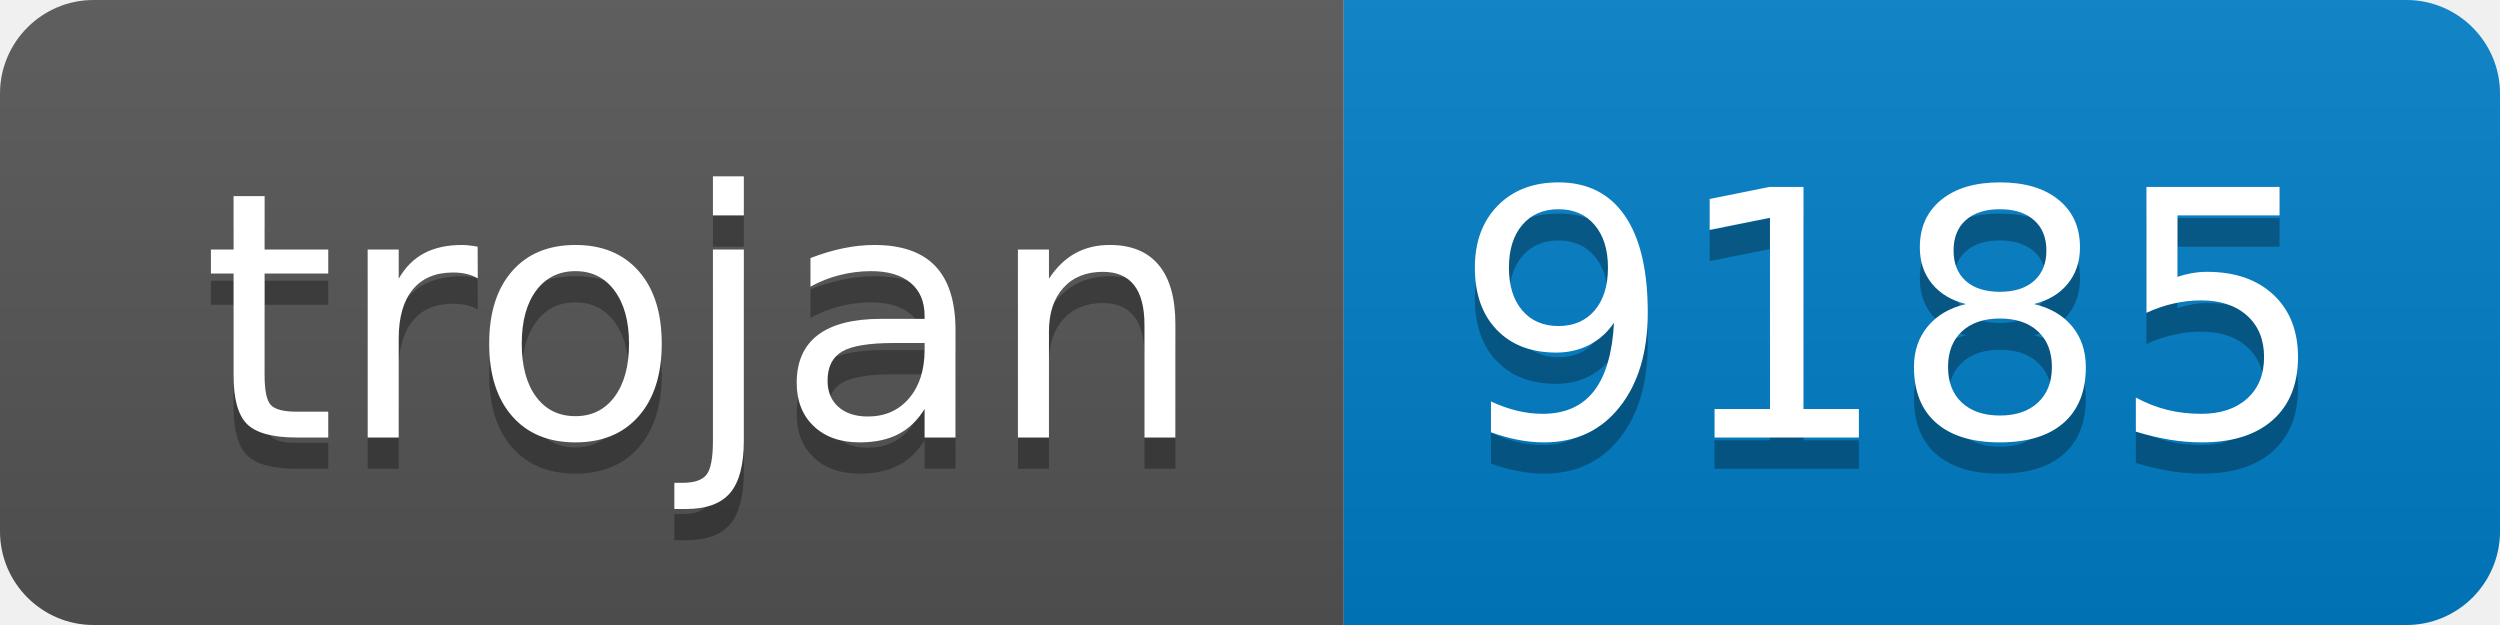
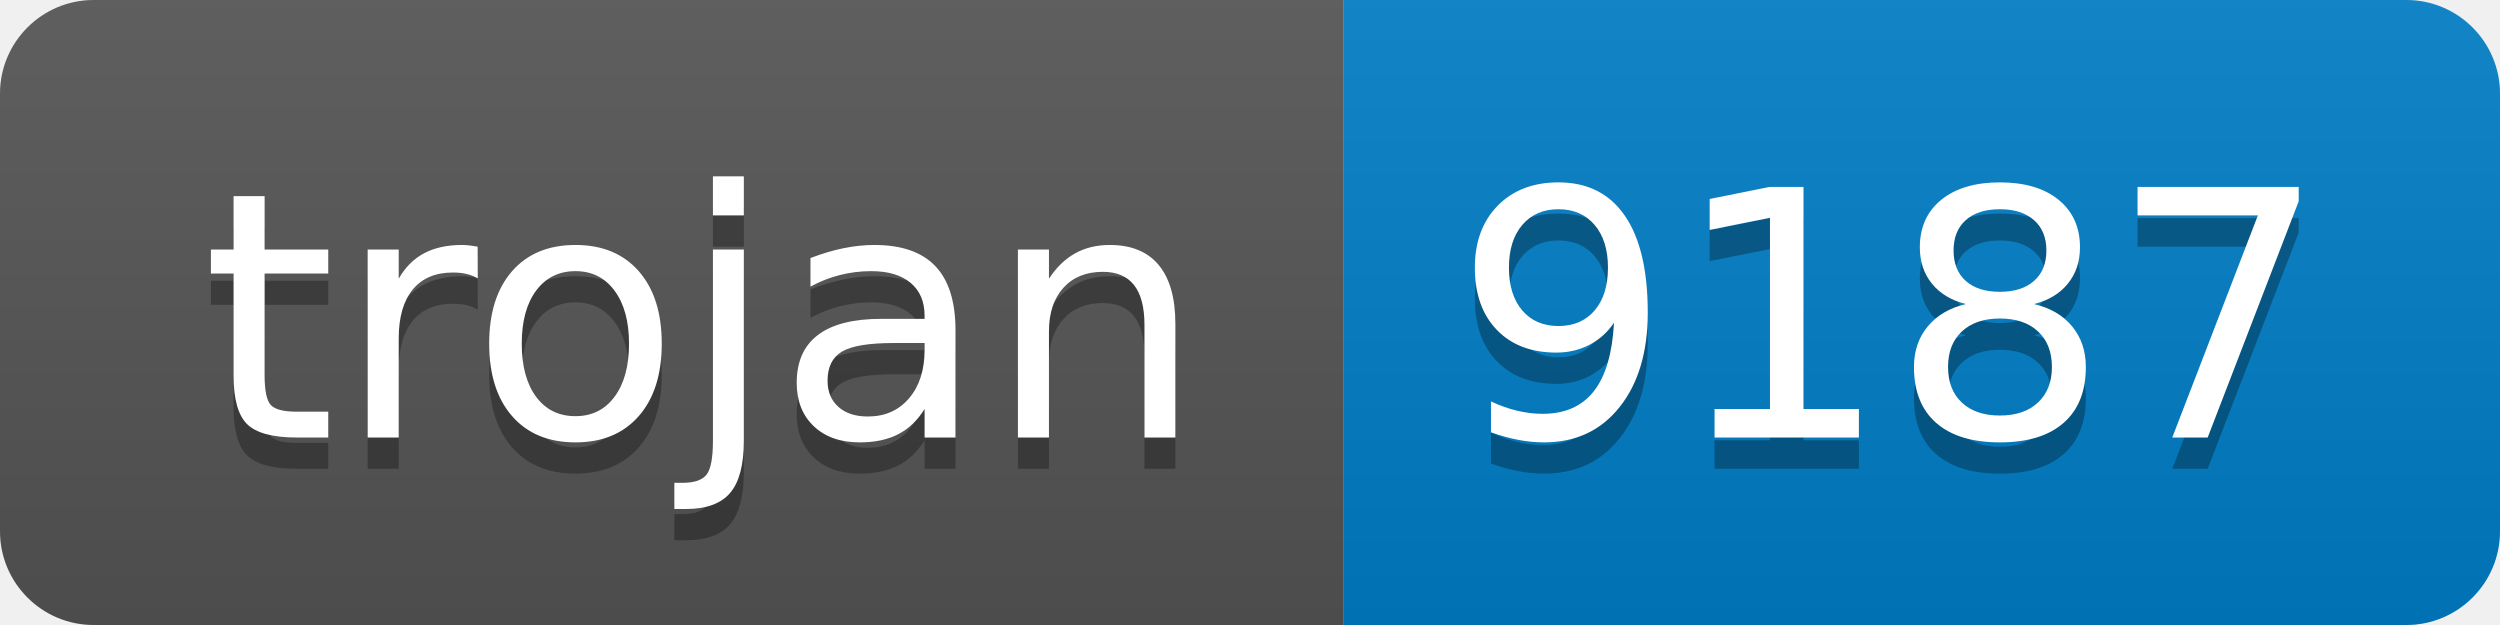
- <svg xmlns="http://www.w3.org/2000/svg" width="80" height="20" role="img" aria-label="trojan: 9185">
+ <svg xmlns="http://www.w3.org/2000/svg" width="80" height="20" role="img" aria-label="trojan: 9187">
  <linearGradient id="s" x2="0" y2="100%">
    <stop offset="0" stop-color="#bbb" stop-opacity=".1" />
    <stop offset="1" stop-opacity=".1" />
  </linearGradient>
  <clipPath id="r">
    <rect width="80" height="20" rx="3" fill="#fff" />
  </clipPath>
  <g clip-path="url(#r)">
    <rect width="43" height="20" fill="#555" />
    <rect x="43" width="37" height="20" fill="#007ec6" />
    <rect width="80" height="20" fill="url(#s)" />
  </g>
  <g fill="#fff" text-anchor="middle" font-family="Verdana,Geneva,DejaVu Sans,sans-serif" text-rendering="geometricPrecision" font-size="110">
    <text aria-hidden="true" x="225" y="150" fill="#010101" fill-opacity=".3" transform="scale(.1)" textLength="330">trojan</text>
    <text x="225" y="140" transform="scale(.1)" fill="#fff" textLength="330">trojan</text>
-     <text aria-hidden="true" x="605" y="150" fill="#010101" fill-opacity=".3" transform="scale(.1)" textLength="270">9185</text>
-     <text x="605" y="140" transform="scale(.1)" fill="#fff" textLength="270">9185</text>
+     <text aria-hidden="true" x="605" y="150" fill="#010101" fill-opacity=".3" transform="scale(.1)" textLength="270">9187</text>
+     <text x="605" y="140" transform="scale(.1)" fill="#fff" textLength="270">9187</text>
  </g>
</svg>
